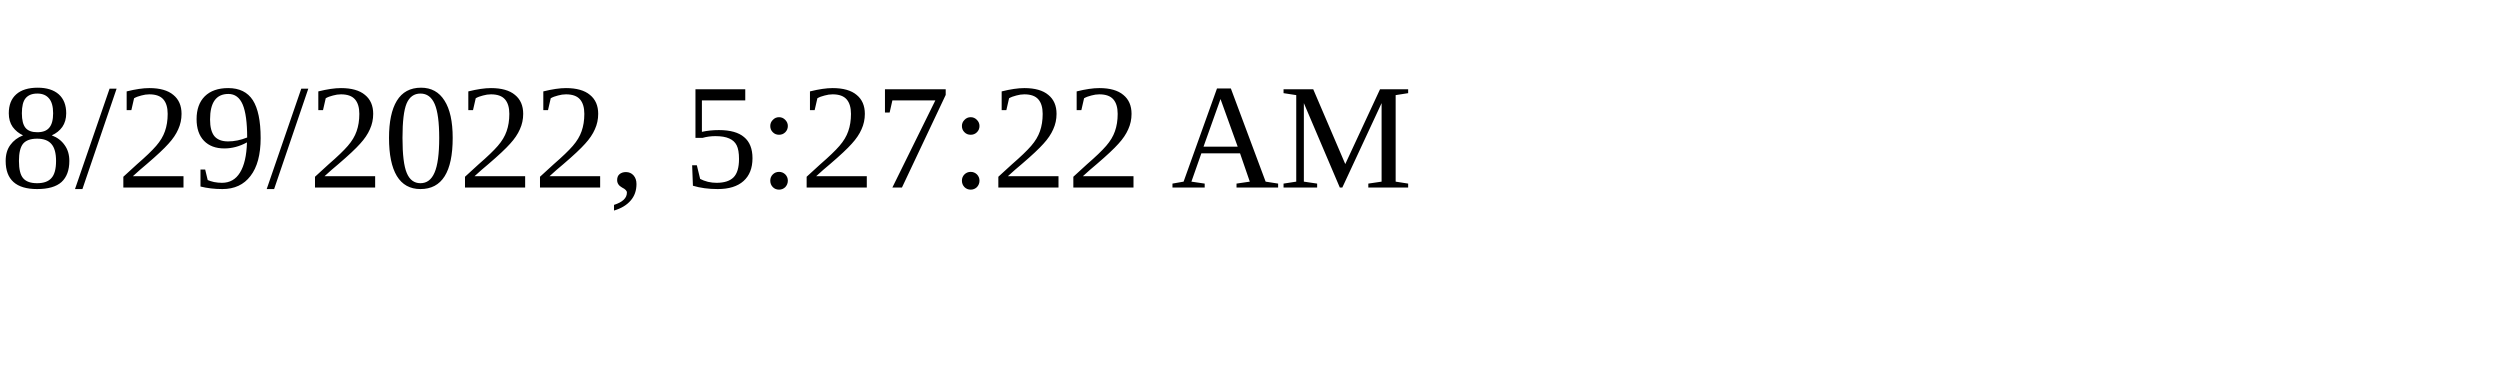
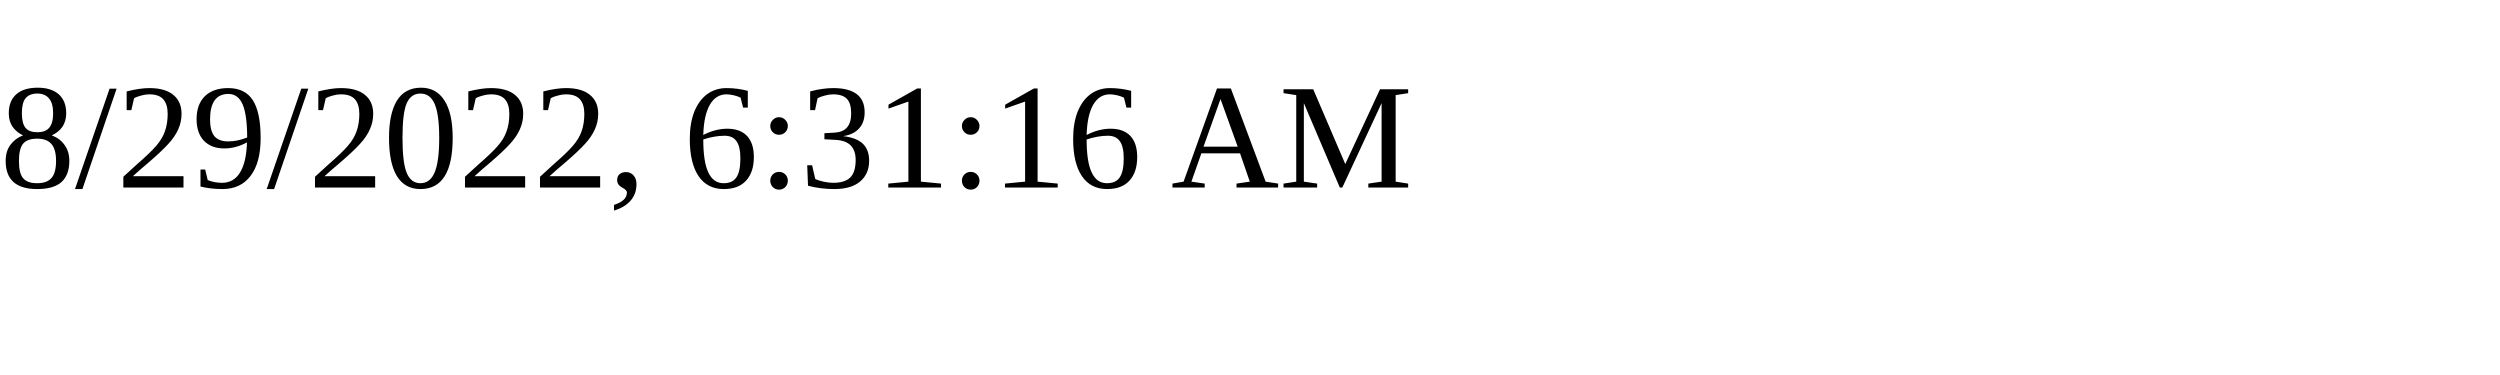
<svg xmlns="http://www.w3.org/2000/svg" height="30" width="200">
-   <text x="0" y="15">8/29/2022, 5:27:22 AM</text>
+   <text x="0" y="15">8/29/2022, 6:31:16 AM</text>
</svg>
